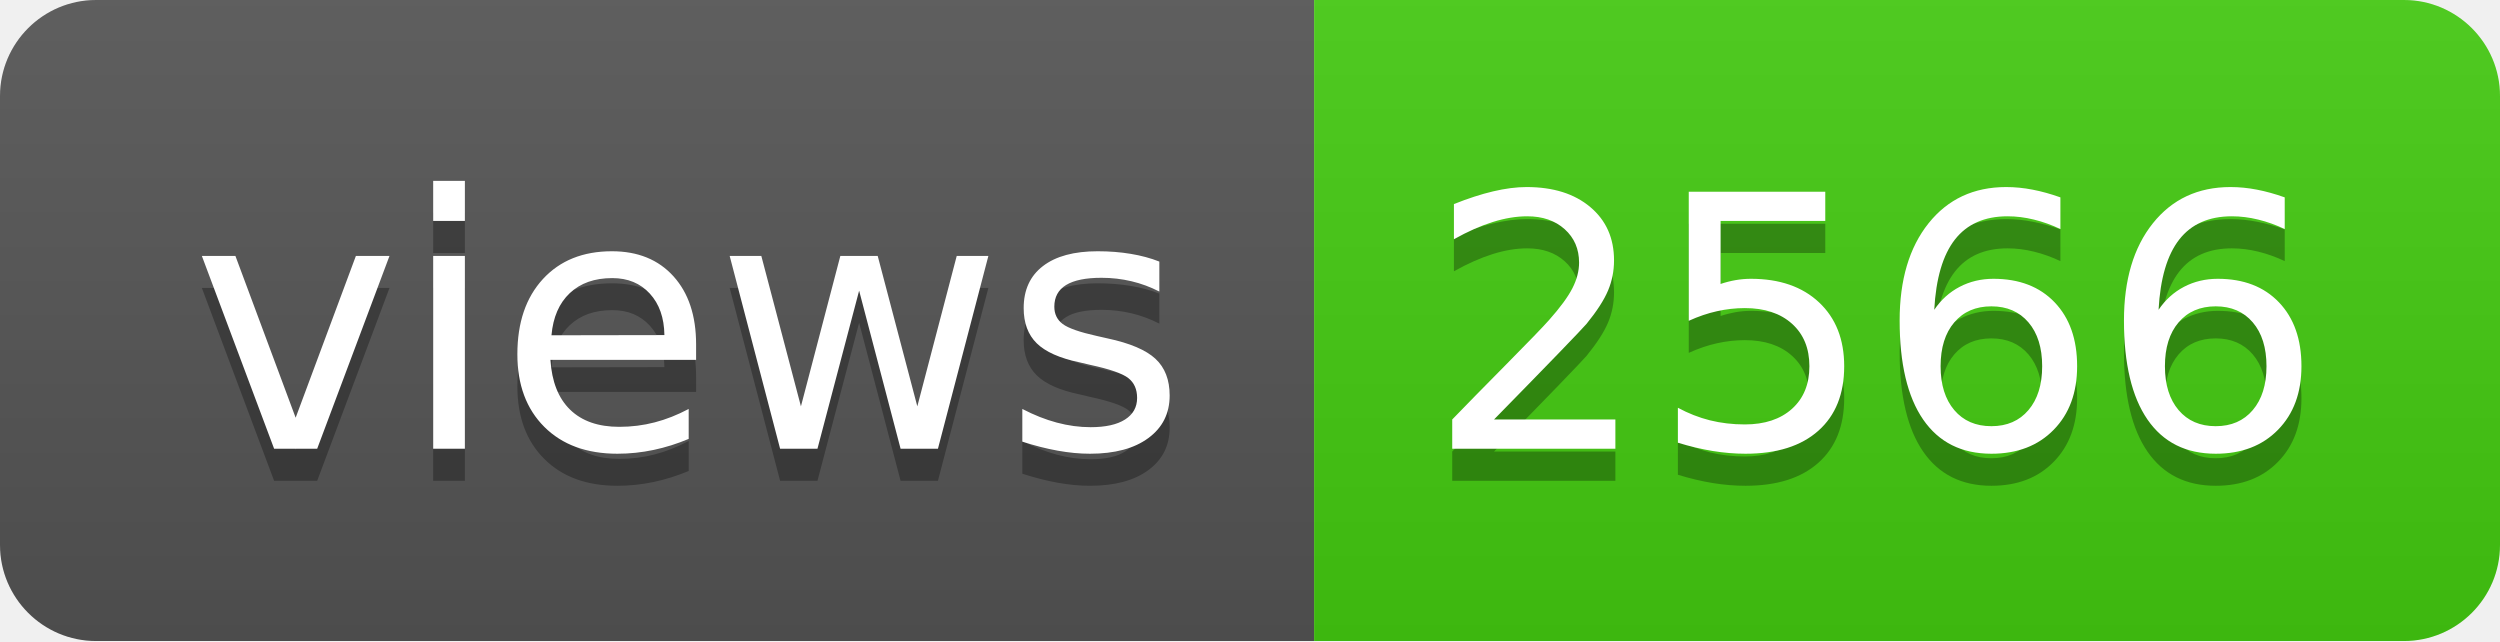
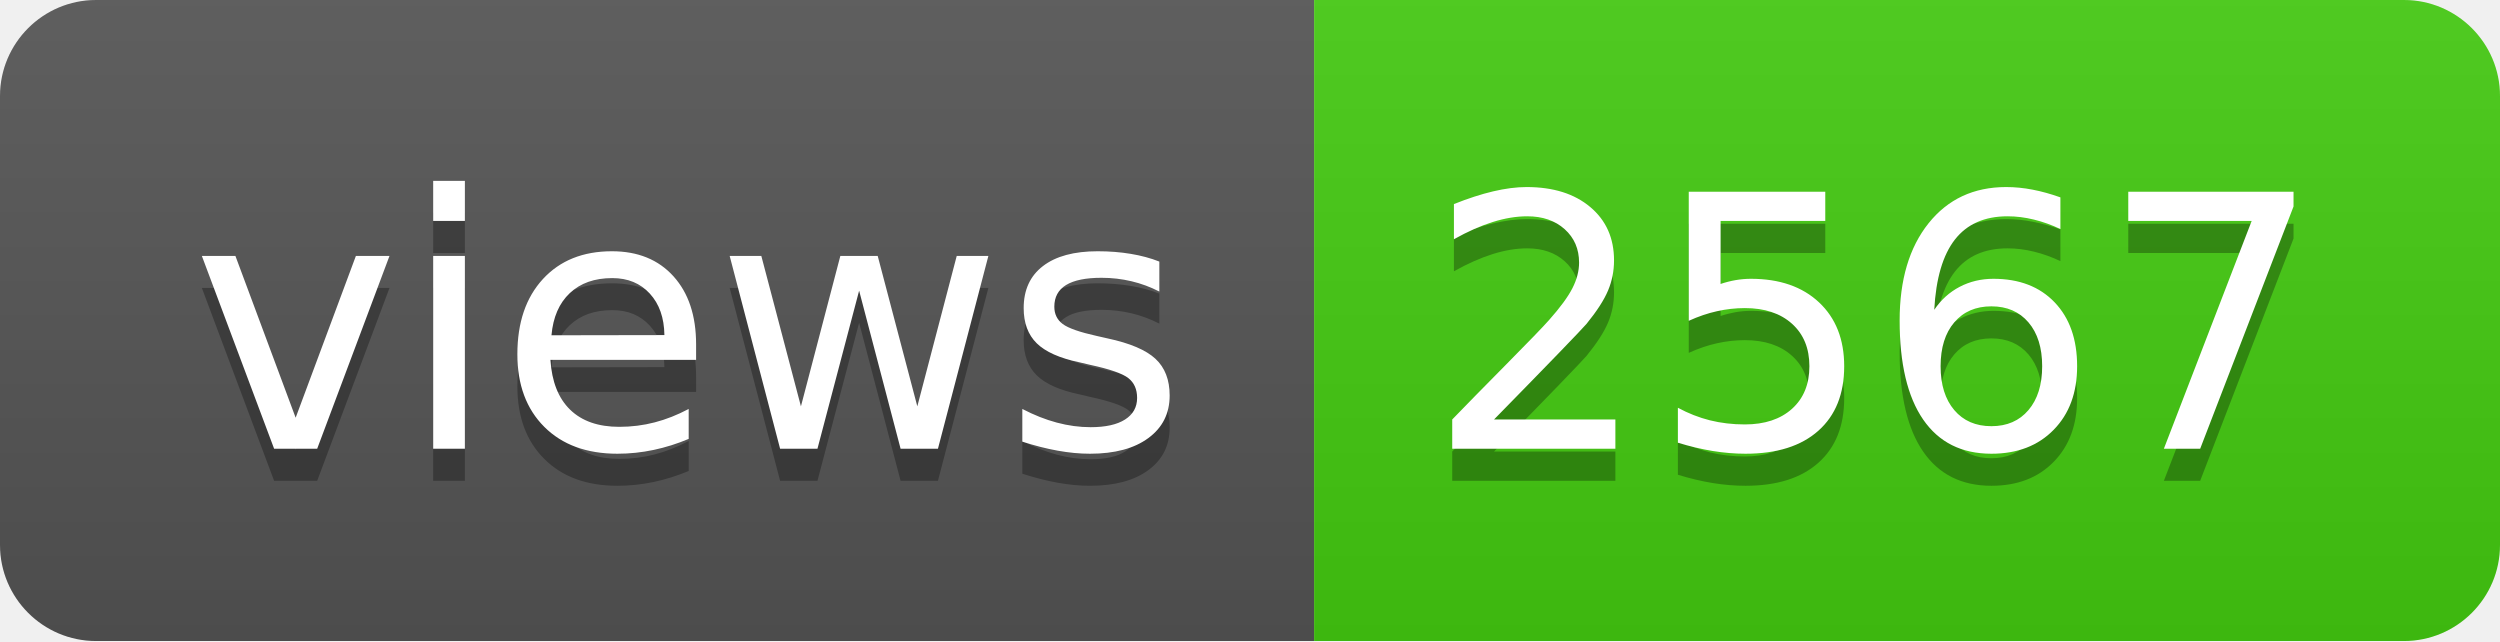
- <svg xmlns="http://www.w3.org/2000/svg" width="78" height="20" role="img" aria-label="views: 2566">
+ <svg xmlns="http://www.w3.org/2000/svg" width="78" height="20" role="img" aria-label="views: 2567">
  <linearGradient id="s" x2="0" y2="100%">
    <stop offset="0" stop-color="#bbb" stop-opacity=".1" />
    <stop offset="1" stop-opacity=".1" />
  </linearGradient>
  <clipPath id="r">
    <rect width="78" height="20" rx="3" fill="#fff" />
  </clipPath>
  <g clip-path="url(#r)">
    <rect width="41" height="20" fill="#555" />
    <rect x="41" width="37" height="20" fill="#4c1" />
    <rect width="78" height="20" fill="url(#s)" />
  </g>
  <g fill="#fff" text-anchor="middle" font-family="Verdana,Geneva,DejaVu Sans,sans-serif" text-rendering="geometricPrecision" font-size="110">
    <text aria-hidden="true" x="215" y="150" fill="#010101" fill-opacity=".3" transform="scale(.1)" textLength="310">views</text>
    <text x="215" y="140" transform="scale(.1)" fill="#fff" textLength="310">views</text>
-     <text aria-hidden="true" x="585" y="150" fill="#010101" fill-opacity=".3" transform="scale(.1)" textLength="270">2566</text>
-     <text x="585" y="140" transform="scale(.1)" fill="#fff" textLength="270">2566</text>
+     <text aria-hidden="true" x="585" y="150" fill="#010101" fill-opacity=".3" transform="scale(.1)" textLength="270">2567</text>
+     <text x="585" y="140" transform="scale(.1)" fill="#fff" textLength="270">2567</text>
  </g>
</svg>
